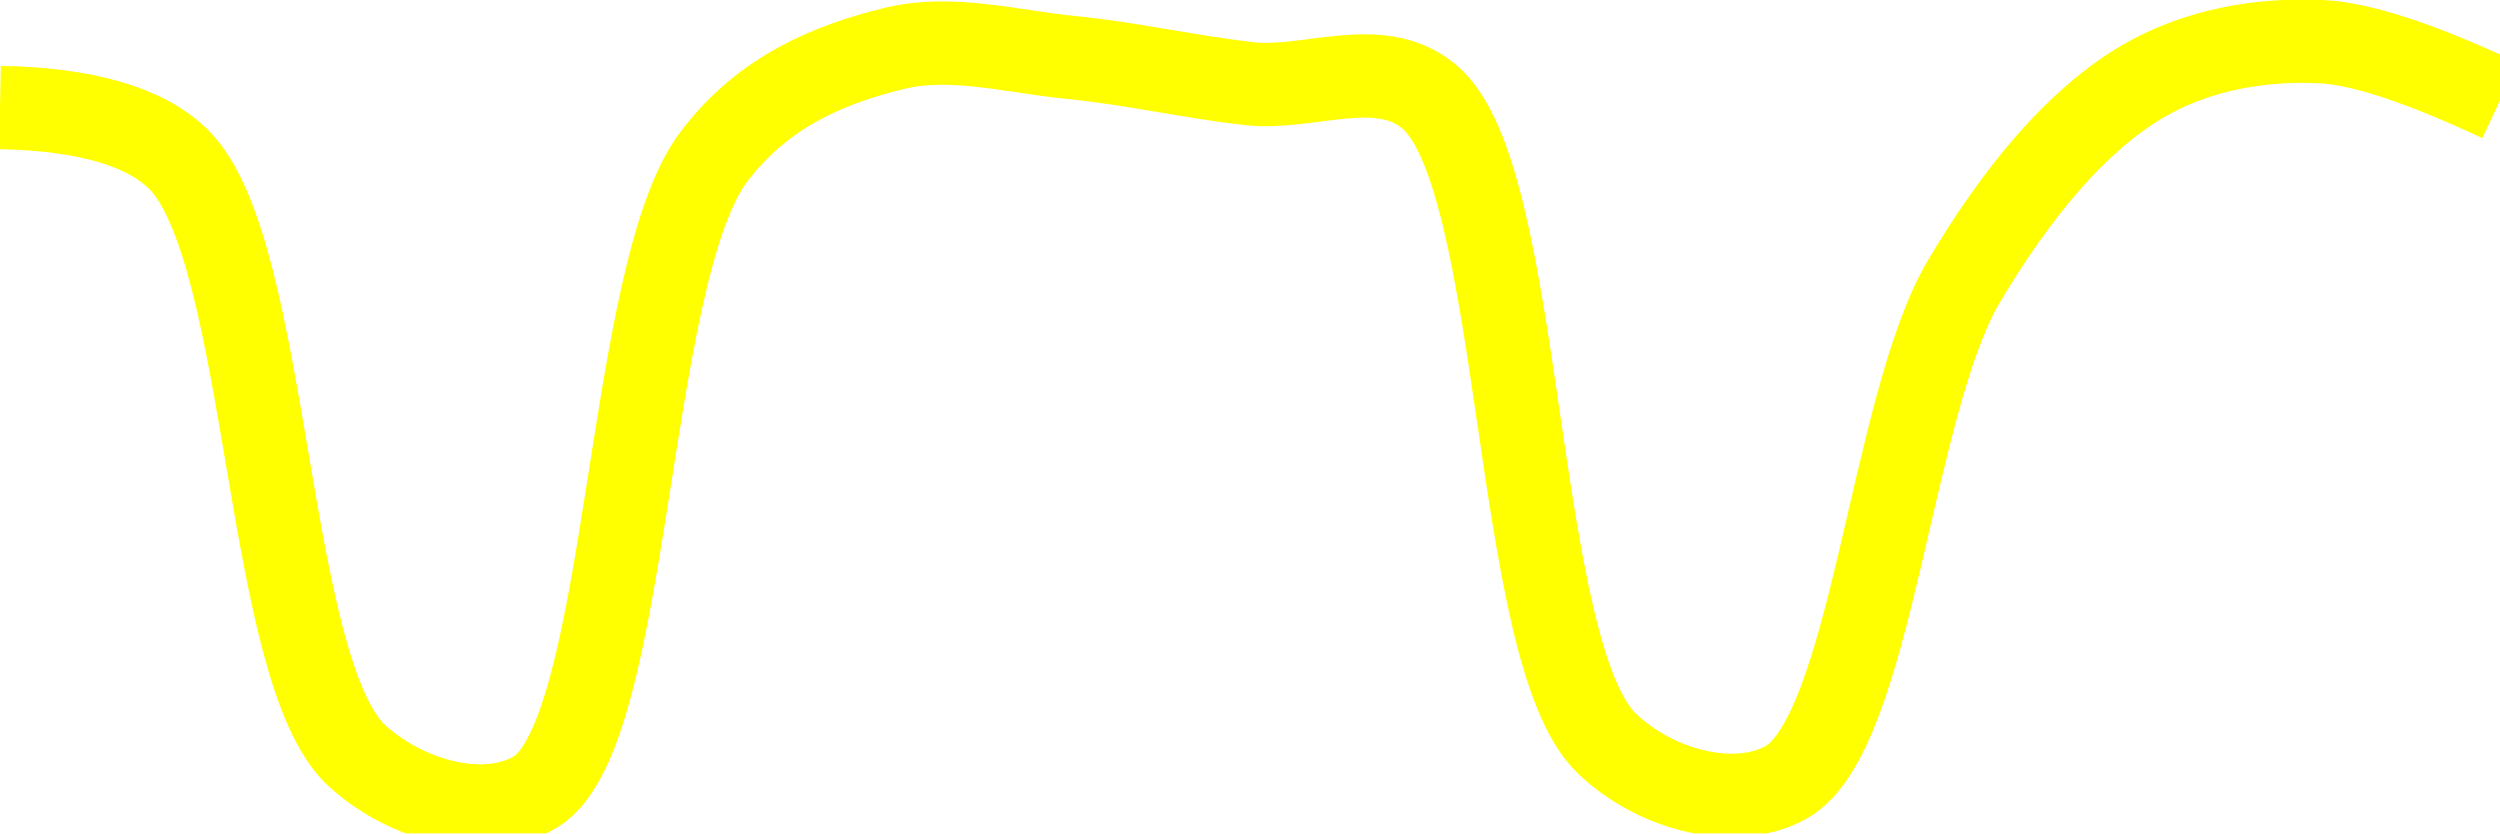
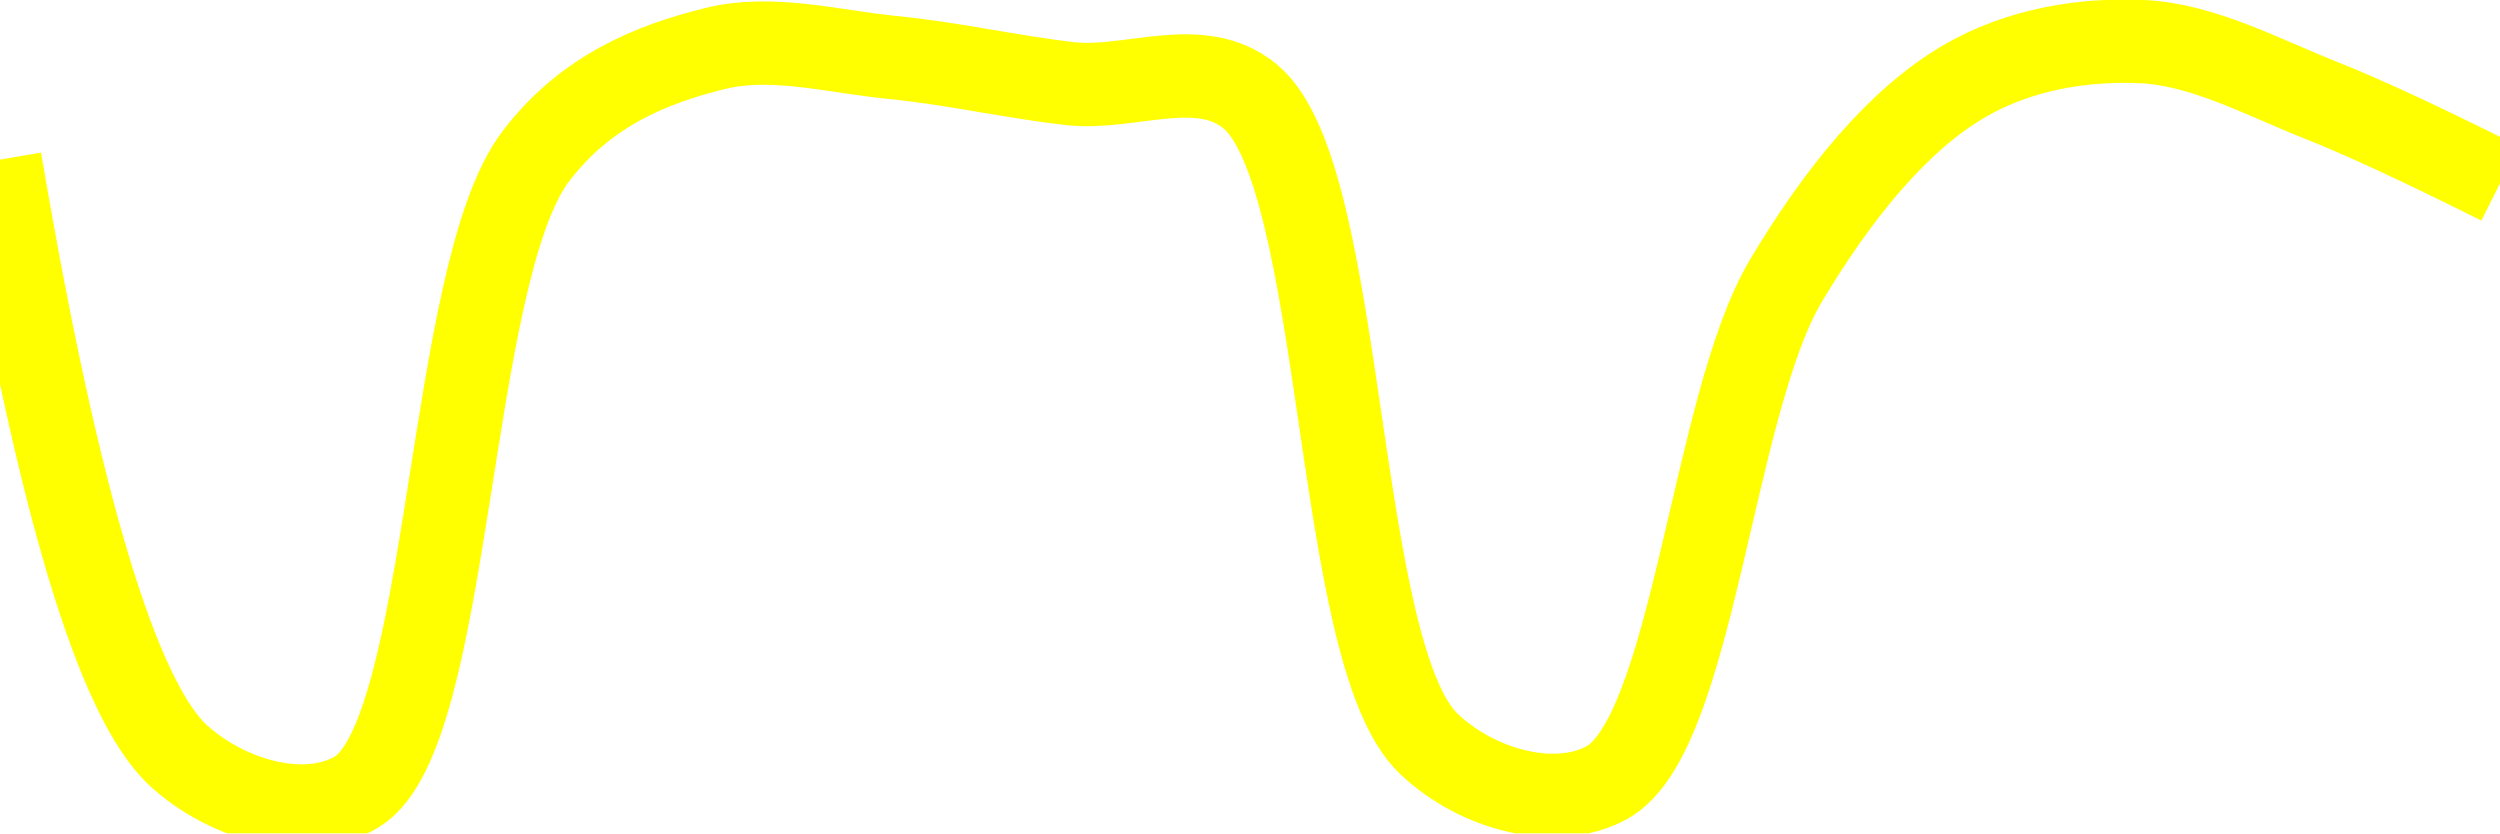
<svg xmlns="http://www.w3.org/2000/svg" class="main-svg" width="60" height="20" style="" viewBox="0 0 60 20">
  <rect x="0" y="0" width="60" height="20" style="fill: rgb(0, 0, 0); fill-opacity: 0;" />
-   <defs id="defs-b3e221">
+   <defs id="defs-551c50">
    <g class="clips">
-       <clipPath id="clipb3e221xyplot" class="plotclip">
+       <clipPath id="clip551c50xyplot" class="plotclip">
        <rect width="60" height="20" />
      </clipPath>
-       <clipPath class="axesclip" id="clipb3e221x">
+       <clipPath class="axesclip" id="clip551c50x">
        <rect x="0" y="0" width="60" height="20" />
      </clipPath>
-       <clipPath class="axesclip" id="clipb3e221y">
+       <clipPath class="axesclip" id="clip551c50y">
        <rect x="0" y="0" width="60" height="20" />
      </clipPath>
-       <clipPath class="axesclip" id="clipb3e221xy">
+       <clipPath class="axesclip" id="clip551c50xy">
        <rect x="0" y="0" width="60" height="20" />
      </clipPath>
    </g>
    <g class="gradients" />
    <g class="patterns" />
  </defs>
  <g class="bglayer">
    <rect class="bg" x="0" y="0" width="60" height="20" style="fill: rgb(0, 0, 0); fill-opacity: 0; stroke-width: 0;" />
  </g>
  <g class="layer-below">
    <g class="imagelayer" />
    <g class="shapelayer" />
  </g>
  <g class="cartesianlayer">
    <g class="subplot xy">
      <g class="layer-subplot">
        <g class="shapelayer" />
        <g class="imagelayer" />
      </g>
      <g class="minor-gridlayer">
        <g class="x" />
        <g class="y" />
      </g>
      <g class="gridlayer">
        <g class="x" />
        <g class="y" />
      </g>
      <g class="zerolinelayer" />
      <g class="layer-between">
        <g class="shapelayer" />
        <g class="imagelayer" />
      </g>
      <path class="xlines-below" />
      <path class="ylines-below" />
      <g class="overlines-below" />
      <g class="xaxislayer-below" />
      <g class="yaxislayer-below" />
      <g class="overaxes-below" />
      <g class="overplot">
-         <g class="xy" transform="" clip-path="url(#clipb3e221xyplot)">
+         <g class="xy" transform="" clip-path="url(#clip551c50xyplot)">
          <g class="scatterlayer mlayer">
-             <g class="trace scatter traceaef71b" style="stroke-miterlimit: 2; opacity: 1;">
+             <g class="trace scatter trace55aba4" style="stroke-miterlimit: 2; opacity: 1;">
              <g class="fills" />
              <g class="errorbars" />
              <g class="lines">
-                 <path class="js-line" d="M0,2.58Q3.09,2.64 4.29,3.83C6.48,6.01 6.35,16.12 8.57,18.14C9.77,19.23 11.66,19.73 12.86,19C15.13,17.61 15,6.56 17.14,3.75C18.34,2.17 19.94,1.54 21.43,1.17C22.81,0.82 24.29,1.24 25.71,1.38C27.14,1.52 28.57,1.85 30,2.01C31.43,2.16 33.1,1.33 34.29,2.31C36.6,4.2 36.28,15.68 38.57,17.85C39.76,18.98 41.65,19.45 42.86,18.78C44.93,17.63 45.37,9.72 47.14,6.74C48.4,4.62 49.84,2.88 51.43,1.95C52.75,1.18 54.29,0.93 55.71,1Q57.15,1.07 60,2.41" style="vector-effect: none; fill: none; stroke: rgb(255, 255, 0); stroke-opacity: 1; stroke-width: 2px; opacity: 1;" />
+                 <path class="js-line" d="M0,3.83Q2.08,16.12 4.29,18.14C5.49,19.23 7.38,19.73 8.57,19C10.84,17.61 10.72,6.56 12.86,3.75C14.06,2.17 15.65,1.54 17.14,1.17C18.52,0.82 20,1.24 21.43,1.38C22.86,1.52 24.28,1.85 25.71,2.01C27.14,2.16 28.81,1.33 30,2.31C32.31,4.2 32,15.68 34.29,17.85C35.48,18.98 37.36,19.45 38.57,18.78C40.64,17.63 41.09,9.72 42.86,6.74C44.12,4.63 45.55,2.88 47.14,1.95C48.46,1.18 50.01,0.93 51.43,1C52.87,1.07 54.3,1.85 55.71,2.41Q57.16,2.98 60,4.4" style="vector-effect: none; fill: none; stroke: rgb(255, 255, 0); stroke-opacity: 1; stroke-width: 2px; opacity: 1;" />
              </g>
              <g class="points" />
              <g class="text" />
            </g>
          </g>
        </g>
      </g>
      <path class="xlines-above crisp" d="M0,0" style="fill: none;" />
      <path class="ylines-above crisp" d="M0,0" style="fill: none;" />
      <g class="overlines-above" />
      <g class="xaxislayer-above" />
      <g class="yaxislayer-above" />
      <g class="overaxes-above" />
    </g>
  </g>
  <g class="polarlayer" />
  <g class="smithlayer" />
  <g class="ternarylayer" />
  <g class="geolayer" />
  <g class="funnelarealayer" />
  <g class="pielayer" />
  <g class="iciclelayer" />
  <g class="treemaplayer" />
  <g class="sunburstlayer" />
  <g class="glimages" />
-   <defs id="topdefs-b3e221">
+   <defs id="topdefs-551c50">
    <g class="clips" />
  </defs>
  <g class="layer-above">
    <g class="imagelayer" />
    <g class="shapelayer" />
  </g>
  <g class="infolayer">
    <g class="g-gtitle" />
  </g>
</svg>
